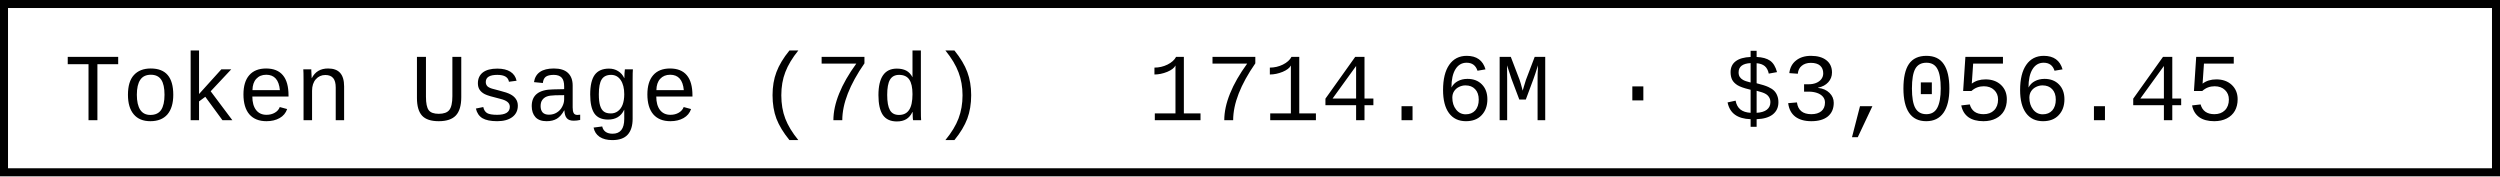
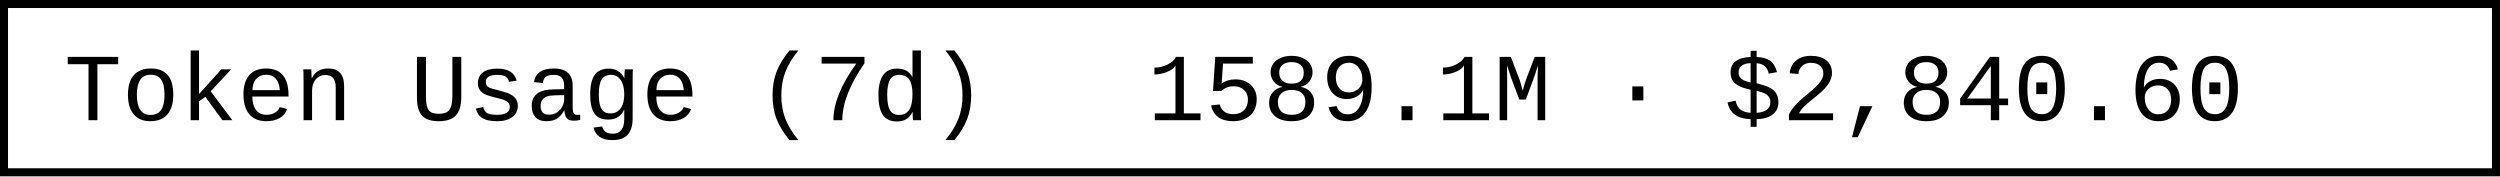
- <svg xmlns="http://www.w3.org/2000/svg" width="312" height="22" role="img" aria-label="Token Usage (7d): 1714.6M · $3,056.45">
+ <svg xmlns="http://www.w3.org/2000/svg" width="312" height="22" role="img" aria-label="Token Usage (7d): 1589.1M · $2,840.60">
  <rect x="0.5" y="0.5" width="311" height="21" fill="#fff" stroke="#000" stroke-width="1" />
  <g font-family="'Consolas','Monaco','Courier New',monospace" font-size="12" fill="#000">
    <text x="8" y="15">Token Usage (7d)</text>
-     <text x="143.2" y="15">1714.6M · $3,056.45</text>
+     <text x="143.2" y="15">1589.1M · $2,840.60</text>
  </g>
</svg>
